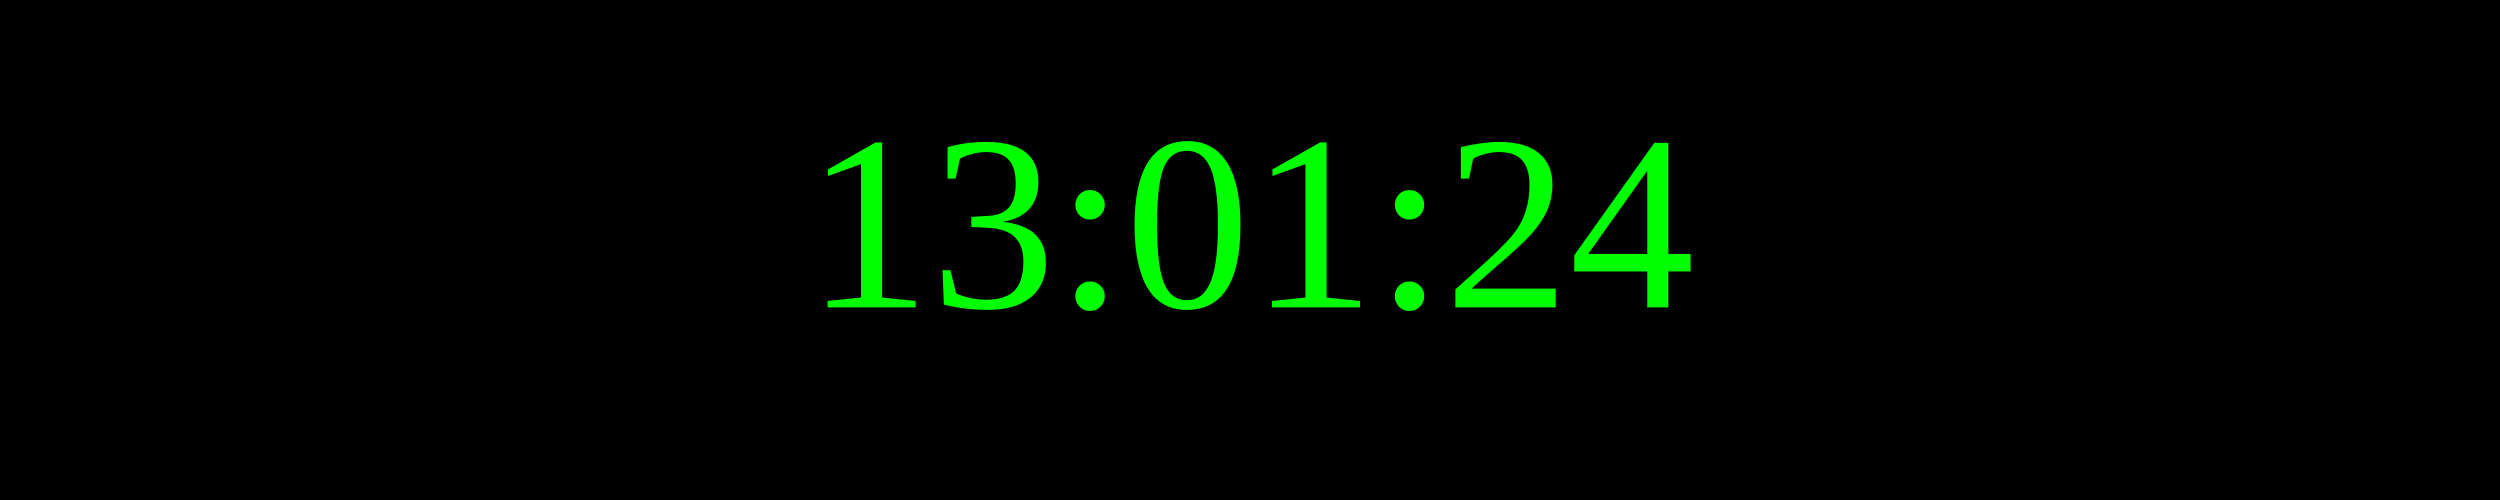
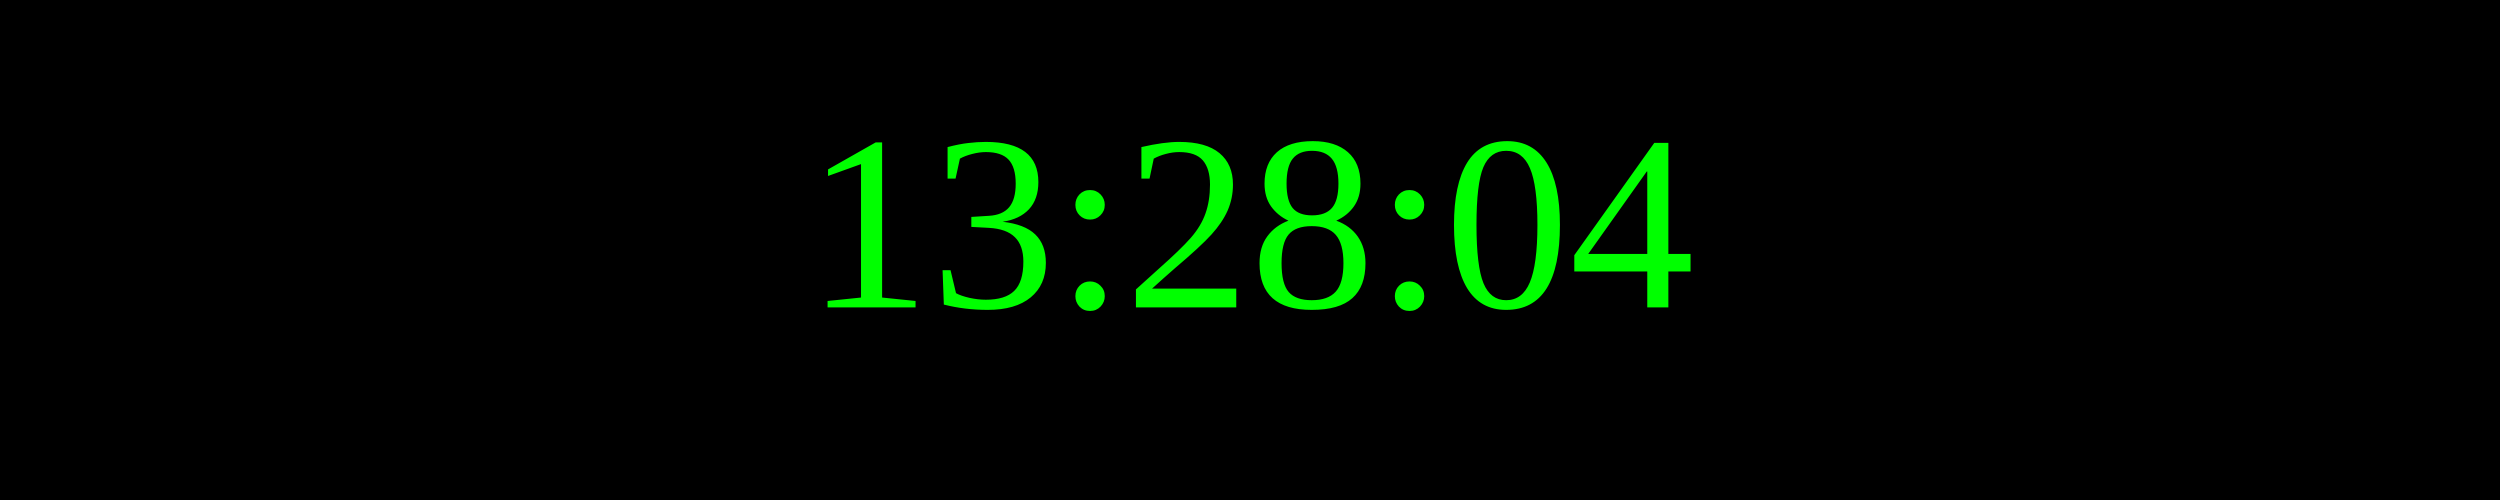
<svg xmlns="http://www.w3.org/2000/svg" width="250" height="50">
  <rect width="100%" height="100%" fill="black" />
  <text x="50%" y="50%" font-size="25" fill="lime" text-anchor="middle" dominant-baseline="middle">
- 13:01:24
+ 13:28:04
</text>
</svg>
